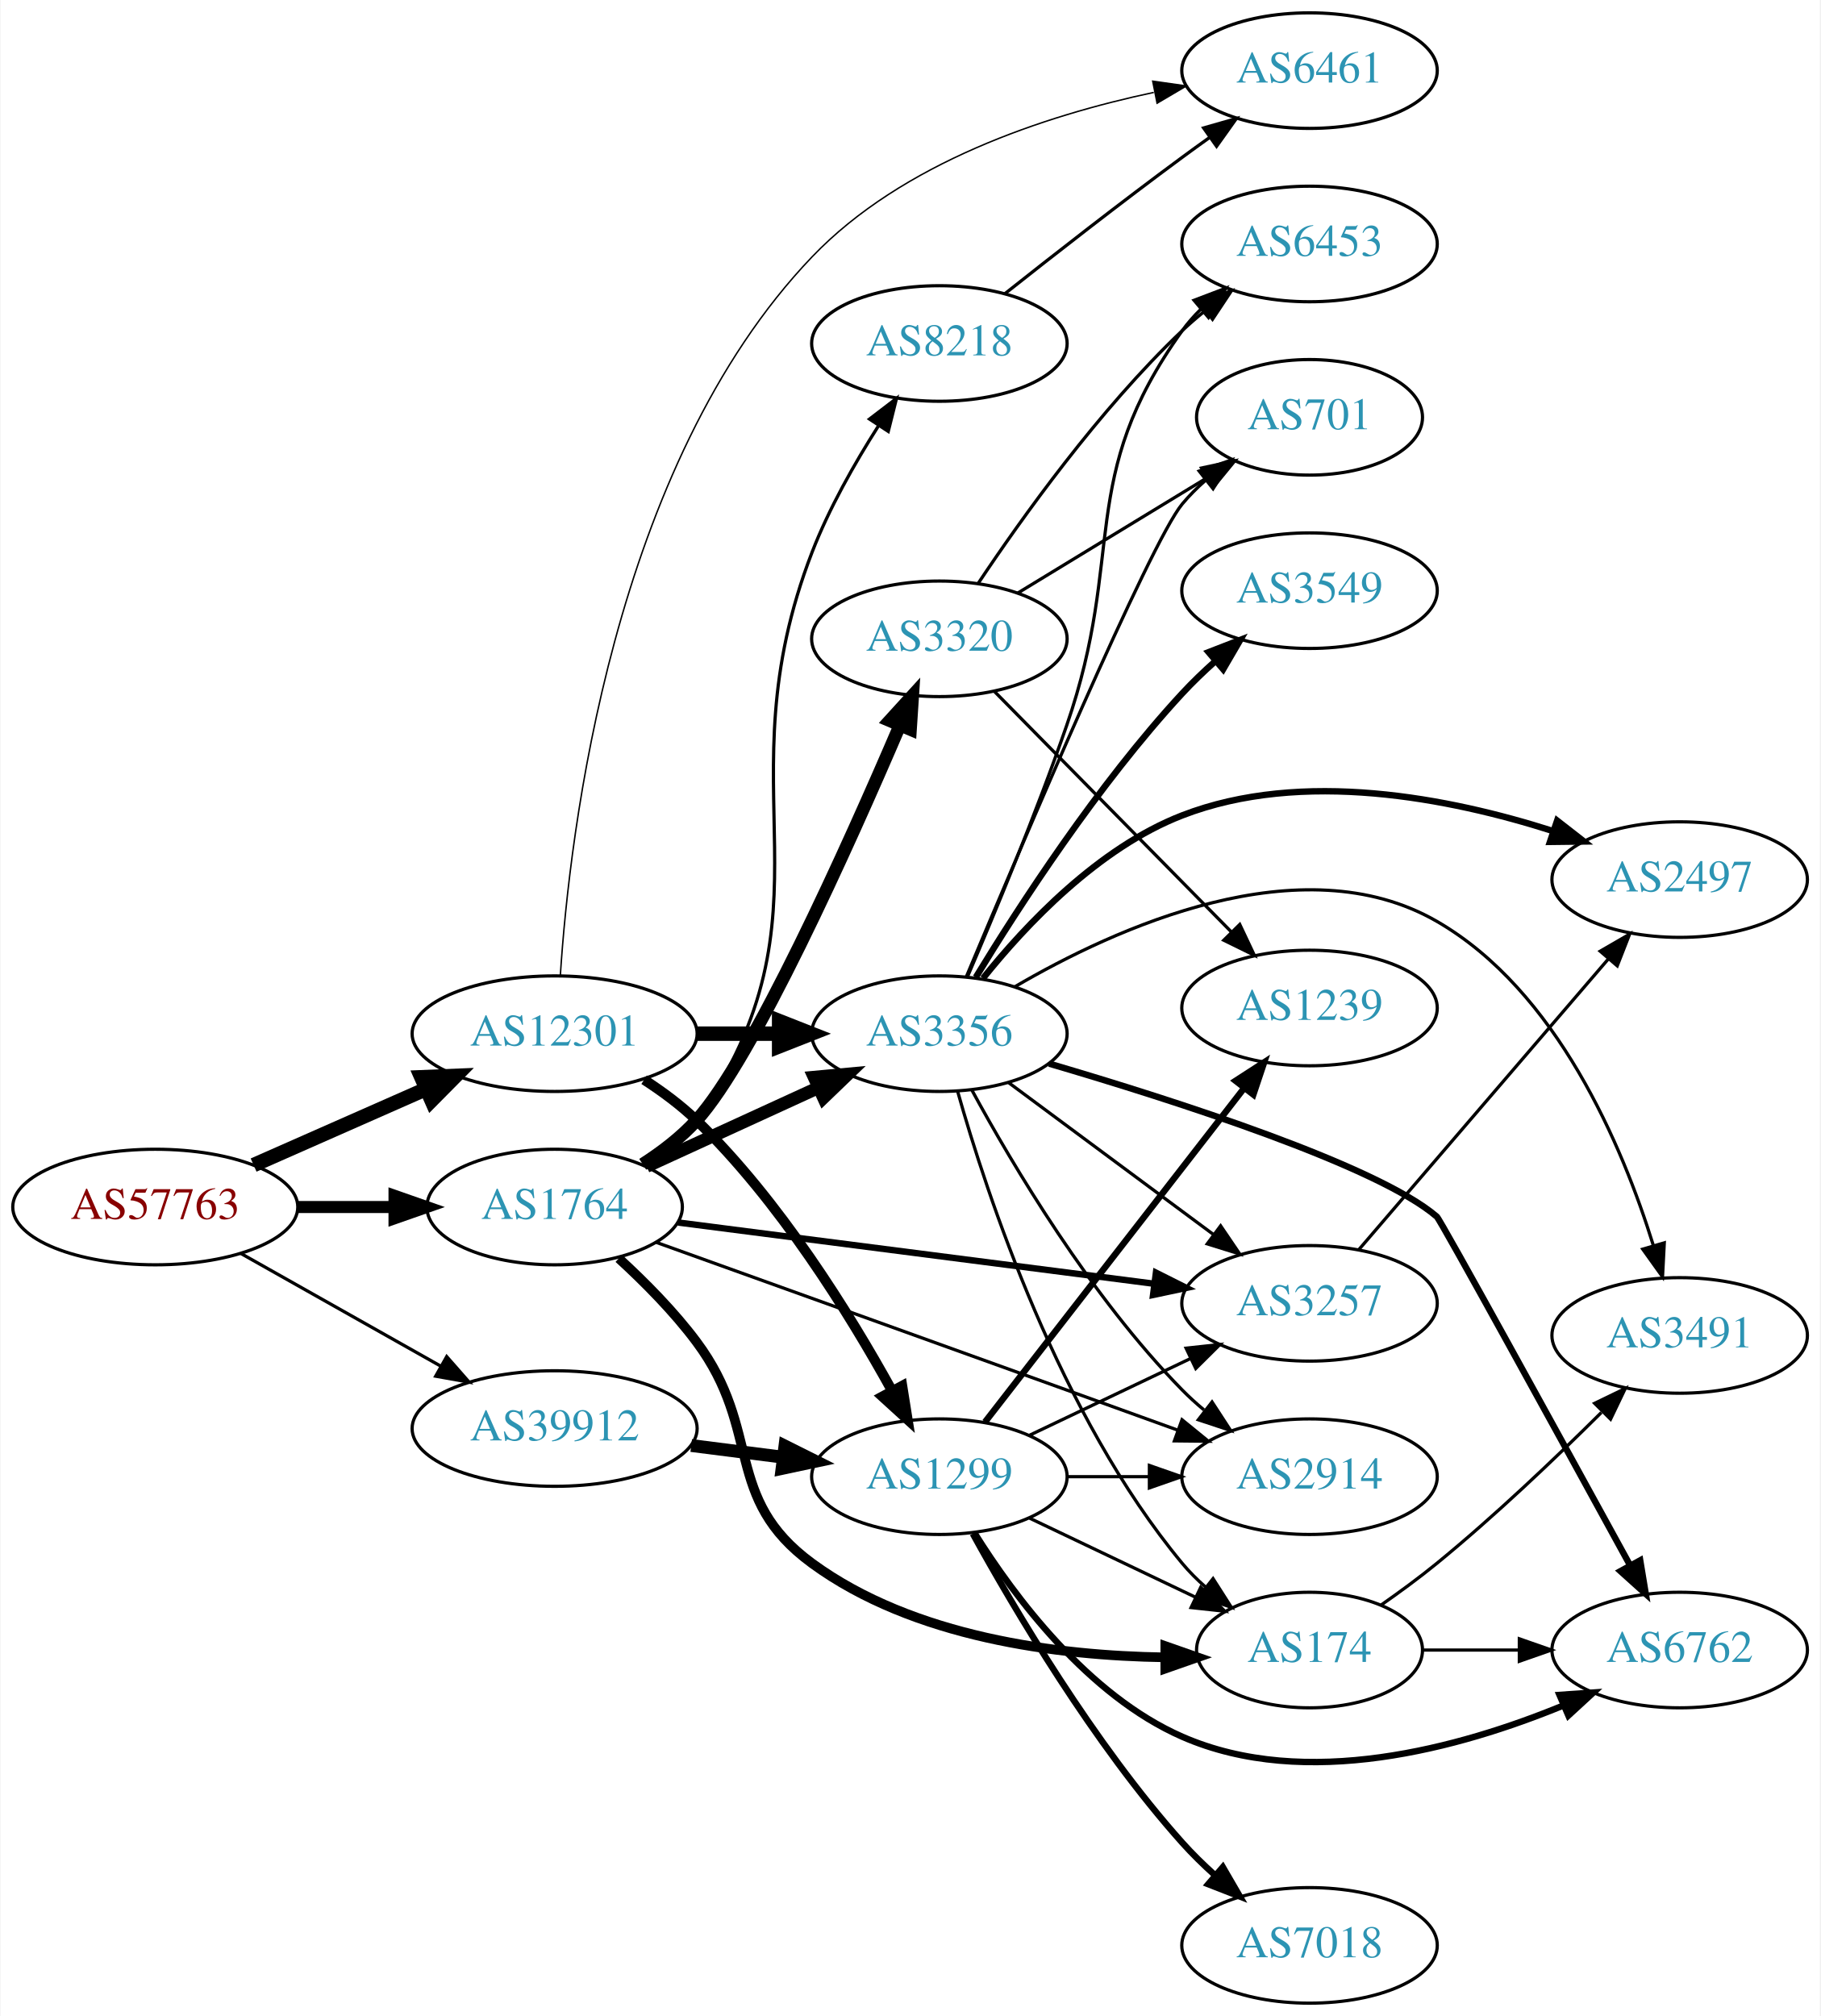
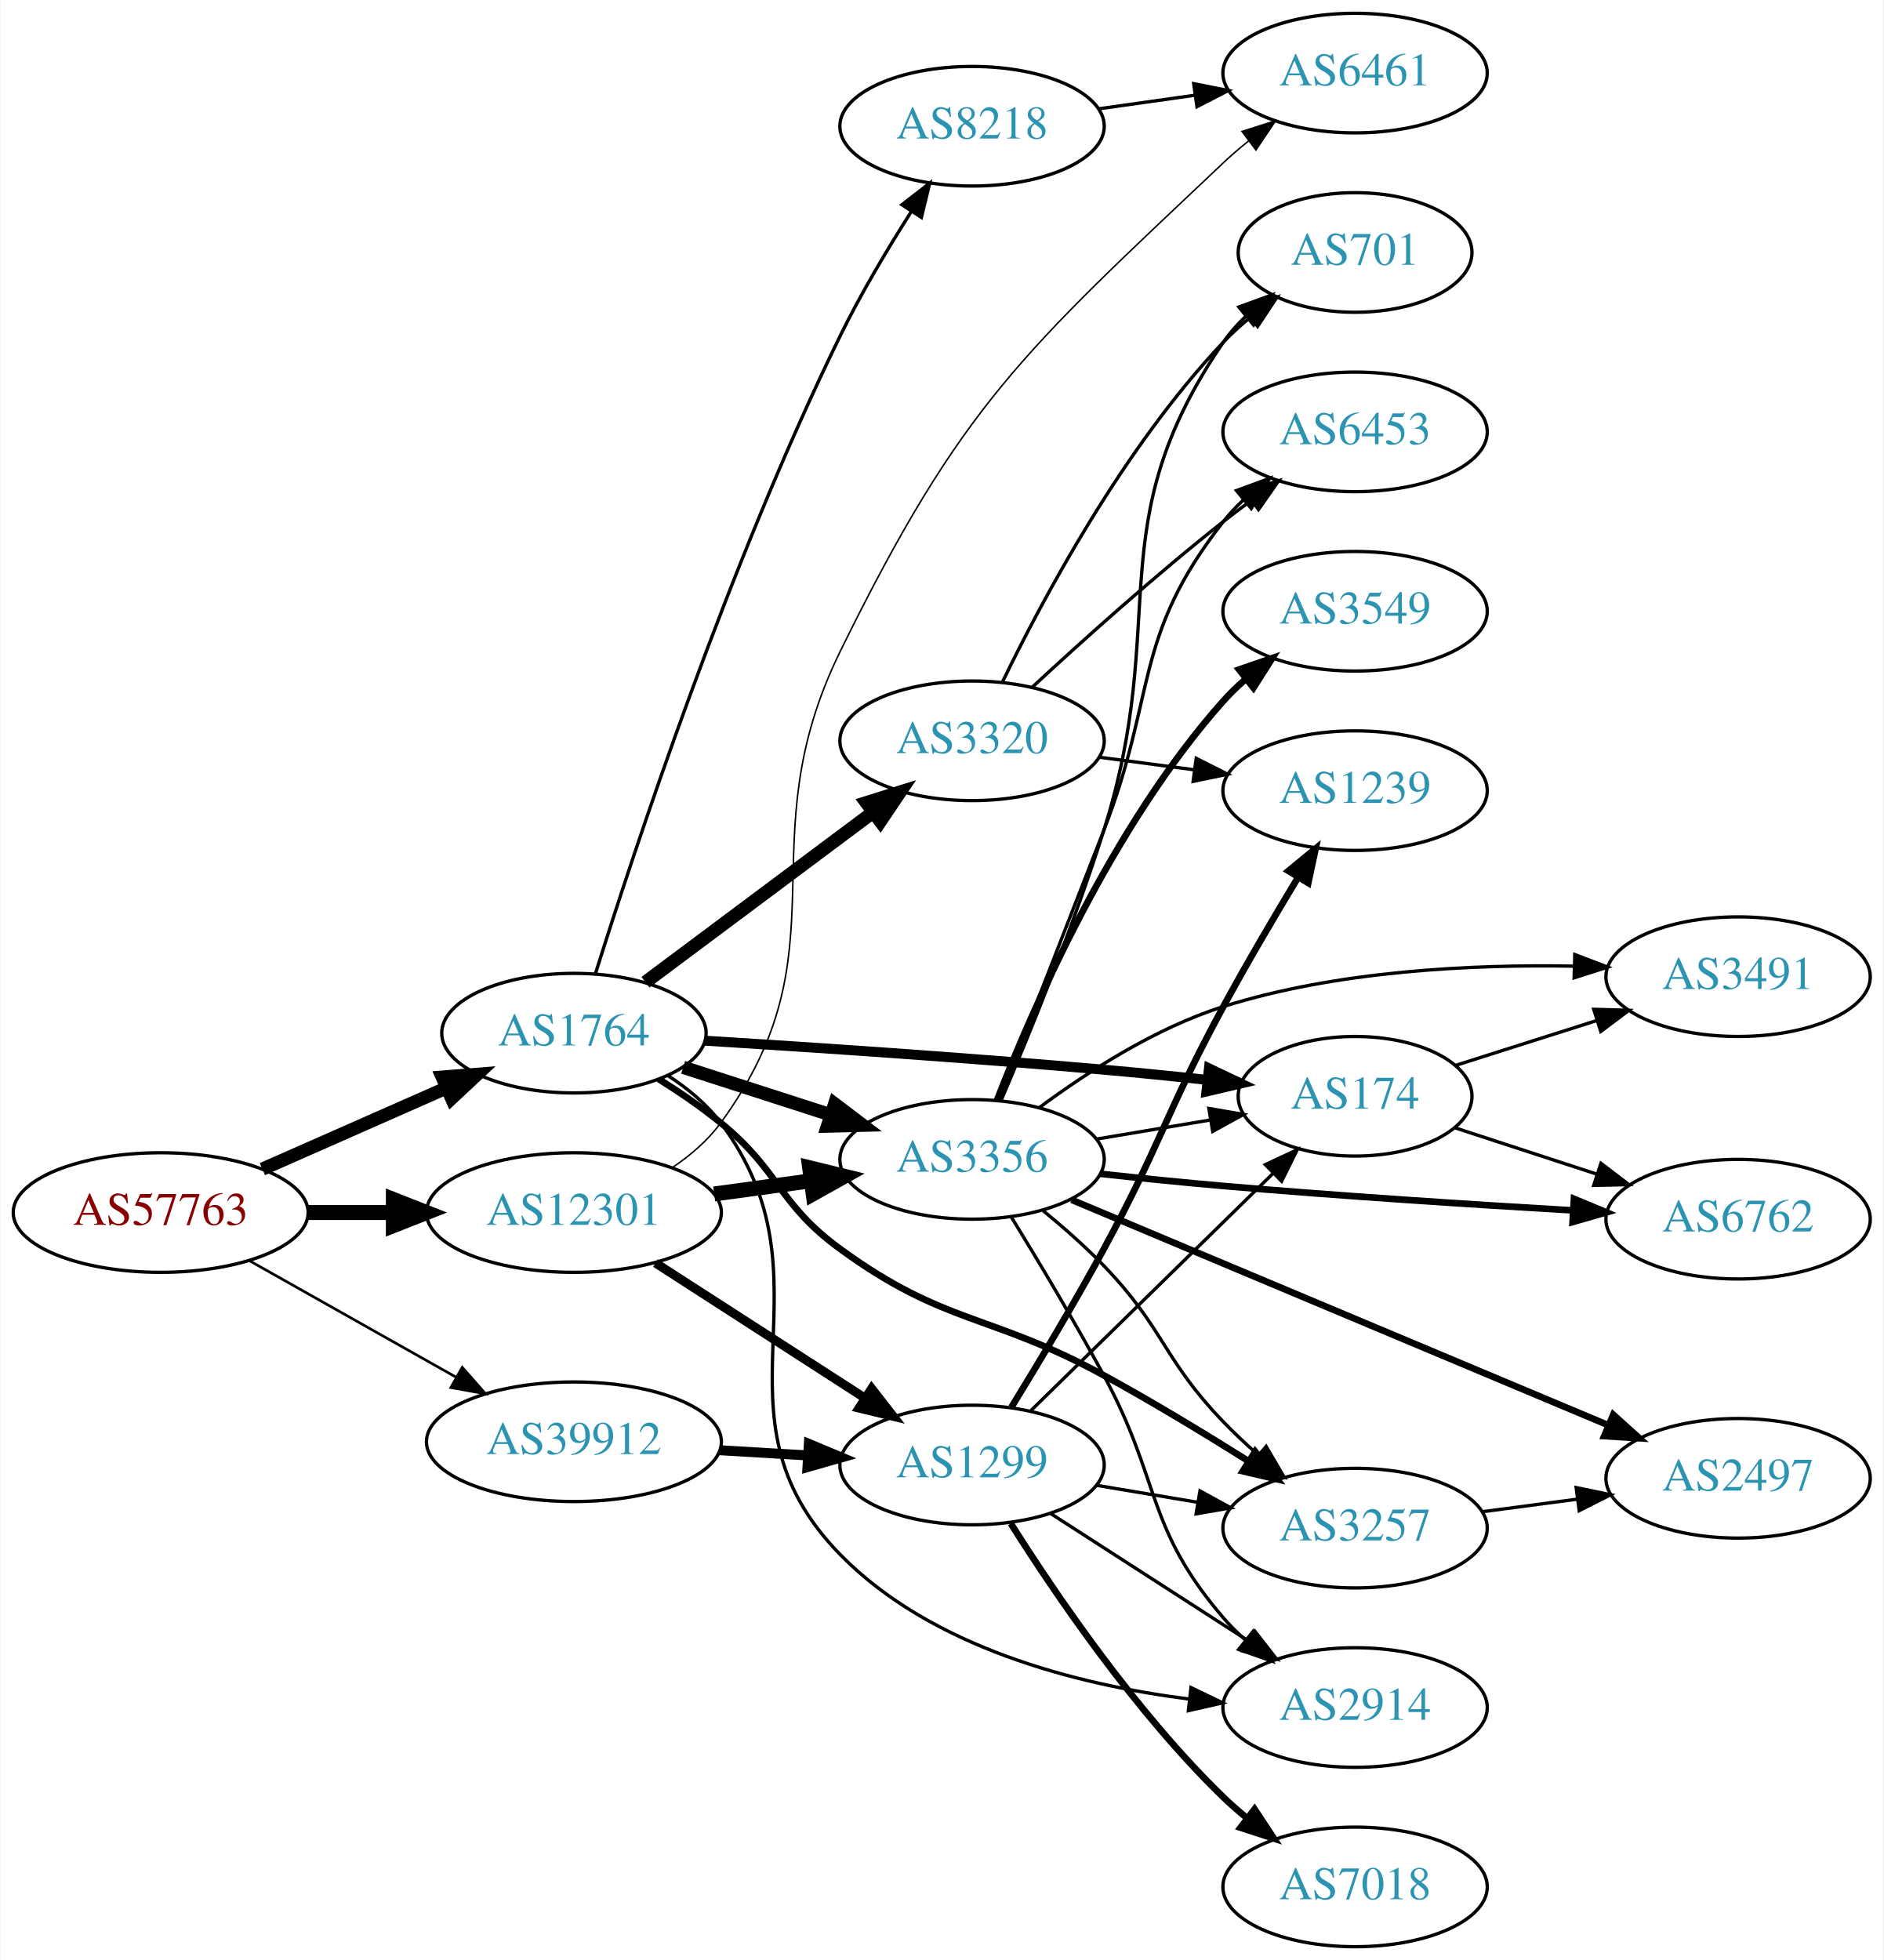
- <svg xmlns="http://www.w3.org/2000/svg" xmlns:xlink="http://www.w3.org/1999/xlink" width="567pt" height="628pt" viewBox="0.00 0.00 566.66 628.00">
-   <g id="graph0" class="graph" transform="scale(1 1) rotate(0) translate(4 624)">
-     <polygon fill="white" stroke="none" points="-4,4 -4,-624 562.663,-624 562.663,4 -4,4" />
+ <svg xmlns="http://www.w3.org/2000/svg" xmlns:xlink="http://www.w3.org/1999/xlink" width="567pt" height="590pt" viewBox="0.00 0.00 566.66 590.00">
+   <g id="graph0" class="graph" transform="scale(1 1) rotate(0) translate(4 586)">
+     <polygon fill="white" stroke="none" points="-4,4 -4,-586 562.663,-586 562.663,4 -4,4" />
    <g id="node1" class="node">
      <g id="a_node1">
        <a xlink:href="/asn/57763" xlink:title="AS57763 ~ SelfNet Internet Ges.m.b.H. [AT]">
-           <ellipse fill="#ffffff" stroke="black" cx="44.196" cy="-248" rx="44.393" ry="18" />
-           <text text-anchor="middle" x="44.196" y="-244.3" font-family="Times,serif" font-size="14.00" fill="#880000">AS57763</text>
+           <ellipse fill="#ffffff" stroke="black" cx="44.196" cy="-221" rx="44.393" ry="18" />
+           <text text-anchor="middle" x="44.196" y="-217.3" font-family="Times,serif" font-size="14.00" fill="#880000">AS57763</text>
        </a>
      </g>
    </g>
    <g id="node2" class="node">
      <g id="a_node2">
        <a xlink:href="/asn/1764" xlink:title="AS1764 ~ NEXTLAYER-AS [AT]">
-           <ellipse fill="#ffffff" stroke="black" cx="168.588" cy="-248" rx="39.794" ry="18" />
-           <text text-anchor="middle" x="168.588" y="-244.3" font-family="Times,serif" font-size="14.00" fill="#2c94b3">AS1764</text>
+           <ellipse fill="#ffffff" stroke="black" cx="168.588" cy="-275" rx="39.794" ry="18" />
+           <text text-anchor="middle" x="168.588" y="-271.3" font-family="Times,serif" font-size="14.00" fill="#2c94b3">AS1764</text>
        </a>
      </g>
    </g>
    <g id="edge1" class="edge">
-       <path fill="none" stroke="black" stroke-width="3.75" d="M88.692,-248C98.381,-248 108.717,-248 118.61,-248" />
-       <polygon fill="black" stroke="black" stroke-width="3.75" points="118.713,-251.5 128.713,-248 118.713,-244.5 118.713,-251.5" />
+       <path fill="none" stroke="black" stroke-width="3.971" d="M74.824,-234.072C91.418,-241.393 112.278,-250.597 130.011,-258.421" />
+       <polygon fill="black" stroke="black" stroke-width="3.971" points="128.933,-261.77 139.495,-262.605 131.758,-255.366 128.933,-261.77" />
    </g>
    <g id="node3" class="node">
      <g id="a_node3">
        <a xlink:href="/asn/12301" xlink:title="AS12301 ~ Invitech ICT Services Kft. [HU]">
-           <ellipse fill="#ffffff" stroke="black" cx="168.588" cy="-302" rx="44.393" ry="18" />
-           <text text-anchor="middle" x="168.588" y="-298.3" font-family="Times,serif" font-size="14.00" fill="#2c94b3">AS12301</text>
+           <ellipse fill="#ffffff" stroke="black" cx="168.588" cy="-221" rx="44.393" ry="18" />
+           <text text-anchor="middle" x="168.588" y="-217.3" font-family="Times,serif" font-size="14.00" fill="#2c94b3">AS12301</text>
        </a>
      </g>
    </g>
    <g id="edge2" class="edge">
-       <path fill="none" stroke="black" stroke-width="4.5" d="M74.824,-261.072C90.941,-268.183 111.081,-277.069 128.473,-284.742" />
-       <polygon fill="black" stroke="black" stroke-width="4.5" points="127.071,-288.427 137.809,-288.861 130.249,-281.222 127.071,-288.427" />
+       <path fill="none" stroke="black" stroke-width="4.5" d="M88.692,-221C96.898,-221 105.569,-221 114.041,-221" />
+       <polygon fill="black" stroke="black" stroke-width="4.5" points="114.233,-224.938 124.233,-221 114.233,-217.063 114.233,-224.938" />
    </g>
    <g id="node4" class="node">
      <g id="a_node4">
        <a xlink:href="/asn/39912" xlink:title="AS39912 ~ oja.at GmbH [AT]">
-           <ellipse fill="#ffffff" stroke="black" cx="168.588" cy="-179" rx="44.393" ry="18" />
-           <text text-anchor="middle" x="168.588" y="-175.3" font-family="Times,serif" font-size="14.00" fill="#2c94b3">AS39912</text>
+           <ellipse fill="#ffffff" stroke="black" cx="168.588" cy="-152" rx="44.393" ry="18" />
+           <text text-anchor="middle" x="168.588" y="-148.3" font-family="Times,serif" font-size="14.00" fill="#2c94b3">AS39912</text>
        </a>
      </g>
    </g>
    <g id="edge3" class="edge">
-       <path fill="none" stroke="black" d="M70.853,-233.535C88.968,-223.323 113.44,-209.527 133.237,-198.366" />
-       <polygon fill="black" stroke="black" points="134.972,-201.406 141.965,-193.446 131.535,-195.308 134.972,-201.406" />
+       <path fill="none" stroke="black" stroke-width="0.794" d="M70.853,-206.535C88.968,-196.323 113.44,-182.527 133.237,-171.366" />
+       <polygon fill="black" stroke="black" stroke-width="0.794" points="134.972,-174.406 141.965,-166.446 131.535,-168.308 134.972,-174.406" />
    </g>
    <g id="node5" class="node">
      <g id="a_node5">
-         <a xlink:href="/asn/3257" xlink:title="AS3257 ~ GTT [DE]">
-           <ellipse fill="#ffffff" stroke="black" cx="403.724" cy="-218" rx="39.794" ry="18" />
-           <text text-anchor="middle" x="403.724" y="-214.3" font-family="Times,serif" font-size="14.00" fill="#2c94b3">AS3257</text>
+         <a xlink:href="/asn/174" xlink:title="AS174 ~ Cogent Communications [US]">
+           <ellipse fill="#ffffff" stroke="black" cx="403.724" cy="-256" rx="35.194" ry="18" />
+           <text text-anchor="middle" x="403.724" y="-252.3" font-family="Times,serif" font-size="14.00" fill="#2c94b3">AS174</text>
        </a>
      </g>
    </g>
    <g id="edge4" class="edge">
-       <path fill="none" stroke="black" stroke-width="2" d="M207.045,-243.18C247.322,-237.997 311.457,-229.744 355.244,-224.11" />
-       <polygon fill="black" stroke="black" stroke-width="2" points="355.888,-227.556 365.359,-222.808 354.995,-220.613 355.888,-227.556" />
+       <path fill="none" stroke="black" stroke-width="3" d="M208.051,-272.735C240.166,-270.747 287.14,-267.613 328.077,-264 338.204,-263.106 349.09,-262.014 359.332,-260.928" />
+       <polygon fill="black" stroke="black" stroke-width="3" points="359.74,-264.405 369.307,-259.851 358.989,-257.445 359.74,-264.405" />
    </g>
    <g id="node6" class="node">
      <g id="a_node6">
-         <a xlink:href="/asn/174" xlink:title="AS174 ~ Cogent Communications [US]">
-           <ellipse fill="#ffffff" stroke="black" cx="403.724" cy="-110" rx="35.194" ry="18" />
-           <text text-anchor="middle" x="403.724" y="-106.3" font-family="Times,serif" font-size="14.00" fill="#2c94b3">AS174</text>
+         <a xlink:href="/asn/3356" xlink:title="AS3356 ~ Level 3 Parent, LLC [US]">
+           <ellipse fill="#ffffff" stroke="black" cx="288.431" cy="-237" rx="39.794" ry="18" />
+           <text text-anchor="middle" x="288.431" y="-233.3" font-family="Times,serif" font-size="14.00" fill="#2c94b3">AS3356</text>
        </a>
      </g>
    </g>
    <g id="edge5" class="edge">
-       <path fill="none" stroke="black" stroke-width="3" d="M188.572,-232.001C196.644,-224.609 205.787,-215.395 212.784,-206 233.446,-178.259 220.871,-157.428 248.784,-137 280.397,-113.865 325.314,-108.237 358.475,-107.728" />
-       <polygon fill="black" stroke="black" stroke-width="3" points="358.797,-111.228 368.796,-107.727 358.796,-104.228 358.797,-111.228" />
+       <path fill="none" stroke="black" stroke-width="4" d="M201.478,-264.717C215.102,-260.323 231.188,-255.136 245.737,-250.445" />
+       <polygon fill="black" stroke="black" stroke-width="4" points="247.072,-253.692 255.515,-247.292 244.924,-247.03 247.072,-253.692" />
    </g>
    <g id="node7" class="node">
      <g id="a_node7">
-         <a xlink:href="/asn/3320" xlink:title="AS3320 ~ DTAG [DE]">
-           <ellipse fill="#ffffff" stroke="black" cx="288.431" cy="-425" rx="39.794" ry="18" />
-           <text text-anchor="middle" x="288.431" y="-421.3" font-family="Times,serif" font-size="14.00" fill="#2c94b3">AS3320</text>
+         <a xlink:href="/asn/3257" xlink:title="AS3257 ~ GTT [DE]">
+           <ellipse fill="#ffffff" stroke="black" cx="403.724" cy="-126" rx="39.794" ry="18" />
+           <text text-anchor="middle" x="403.724" y="-122.3" font-family="Times,serif" font-size="14.00" fill="#2c94b3">AS3257</text>
        </a>
      </g>
    </g>
    <g id="edge6" class="edge">
-       <path fill="none" stroke="black" stroke-width="4" d="M196.024,-261.309C202.028,-265.159 208.03,-269.761 212.784,-275 230.325,-294.328 259.957,-360.273 276.107,-397.977" />
-       <polygon fill="black" stroke="black" stroke-width="4" points="272.961,-399.522 280.096,-407.355 279.403,-396.783 272.961,-399.522" />
+       <path fill="none" stroke="black" stroke-width="2" d="M194.097,-261.182C200.406,-257.227 207.034,-252.703 212.784,-248 230.793,-233.272 229.981,-223.7 248.784,-210 280.369,-186.987 293.774,-190.721 328.077,-172 342.625,-164.06 358.3,-154.554 371.513,-146.249" />
+       <polygon fill="black" stroke="black" stroke-width="2" points="373.652,-149.037 380.222,-140.726 369.903,-143.126 373.652,-149.037" />
    </g>
    <g id="node8" class="node">
      <g id="a_node8">
-         <a xlink:href="/asn/3356" xlink:title="AS3356 ~ Level 3 Parent, LLC [US]">
-           <ellipse fill="#ffffff" stroke="black" cx="288.431" cy="-302" rx="39.794" ry="18" />
-           <text text-anchor="middle" x="288.431" y="-298.3" font-family="Times,serif" font-size="14.00" fill="#2c94b3">AS3356</text>
+         <a xlink:href="/asn/8218" xlink:title="AS8218 ~ legacy Neotelecoms [FR]">
+           <ellipse fill="#ffffff" stroke="black" cx="288.431" cy="-548" rx="39.794" ry="18" />
+           <text text-anchor="middle" x="288.431" y="-544.3" font-family="Times,serif" font-size="14.00" fill="#2c94b3">AS8218</text>
        </a>
      </g>
    </g>
    <g id="edge7" class="edge">
-       <path fill="none" stroke="black" stroke-width="4" d="M197.217,-260.661C213.174,-267.973 233.445,-277.261 250.727,-285.181" />
-       <polygon fill="black" stroke="black" stroke-width="4" points="249.426,-288.435 259.975,-289.419 252.342,-282.071 249.426,-288.435" />
+       <path fill="none" stroke="black" d="M175.064,-292.897C186.615,-329.752 215.192,-416.414 248.784,-485 255.019,-497.73 263.069,-511.205 270.207,-522.411" />
+       <polygon fill="black" stroke="black" points="267.306,-524.369 275.684,-530.854 273.178,-520.56 267.306,-524.369" />
    </g>
    <g id="node9" class="node">
      <g id="a_node9">
-         <a xlink:href="/asn/2914" xlink:title="AS2914 ~ NTT America, Inc. [US]">
-           <ellipse fill="#ffffff" stroke="black" cx="403.724" cy="-164" rx="39.794" ry="18" />
-           <text text-anchor="middle" x="403.724" y="-160.3" font-family="Times,serif" font-size="14.00" fill="#2c94b3">AS2914</text>
+         <a xlink:href="/asn/3320" xlink:title="AS3320 ~ DTAG [DE]">
+           <ellipse fill="#ffffff" stroke="black" cx="288.431" cy="-363" rx="39.794" ry="18" />
+           <text text-anchor="middle" x="288.431" y="-359.3" font-family="Times,serif" font-size="14.00" fill="#2c94b3">AS3320</text>
        </a>
      </g>
    </g>
    <g id="edge8" class="edge">
-       <path fill="none" stroke="black" d="M200.274,-236.983C232.205,-225.514 283.654,-207.022 328.077,-191 339.307,-186.95 351.484,-182.549 362.681,-178.499" />
-       <polygon fill="black" stroke="black" points="364.008,-181.741 372.221,-175.047 361.627,-175.158 364.008,-181.741" />
+       <path fill="none" stroke="black" stroke-width="4" d="M190.115,-290.328C209.093,-304.501 237.484,-325.702 258.709,-341.552" />
+       <polygon fill="black" stroke="black" stroke-width="4" points="256.637,-344.373 266.744,-347.552 260.826,-338.764 256.637,-344.373" />
    </g>
    <g id="node10" class="node">
      <g id="a_node10">
-         <a xlink:href="/asn/8218" xlink:title="AS8218 ~ legacy Neotelecoms [FR]">
-           <ellipse fill="#ffffff" stroke="black" cx="288.431" cy="-517" rx="39.794" ry="18" />
-           <text text-anchor="middle" x="288.431" y="-513.3" font-family="Times,serif" font-size="14.00" fill="#2c94b3">AS8218</text>
+         <a xlink:href="/asn/2914" xlink:title="AS2914 ~ NTT America, Inc. [US]">
+           <ellipse fill="#ffffff" stroke="black" cx="403.724" cy="-72" rx="39.794" ry="18" />
+           <text text-anchor="middle" x="403.724" y="-68.3" font-family="Times,serif" font-size="14.00" fill="#2c94b3">AS2914</text>
        </a>
      </g>
    </g>
    <g id="edge9" class="edge">
-       <path fill="none" stroke="black" d="M197.496,-260.787C203.307,-264.611 208.853,-269.332 212.784,-275 258.536,-340.964 219.865,-377.113 248.784,-452 254.046,-465.626 262.034,-479.685 269.384,-491.228" />
-       <polygon fill="black" stroke="black" points="266.66,-493.455 275.078,-499.888 272.509,-489.61 266.66,-493.455" />
+       <path fill="none" stroke="black" d="M196.765,-262.302C202.747,-258.433 208.553,-253.67 212.784,-248 248.643,-199.954 206.822,-160.819 248.784,-118 276.208,-90.016 319.885,-78.892 353.721,-74.552" />
+       <polygon fill="black" stroke="black" points="354.33,-78.005 363.877,-73.411 353.549,-71.049 354.33,-78.005" />
    </g>
    <g id="edge27" class="edge">
-       <path fill="none" stroke="black" stroke-width="4.5" d="M212.799,-302C221.112,-302 229.875,-302 238.357,-302" />
-       <polygon fill="black" stroke="black" stroke-width="4.5" points="238.516,-305.938 248.516,-302 238.516,-298.063 238.516,-305.938" />
-     </g>
-     <g id="node18" class="node">
-       <g id="a_node18">
+       <path fill="none" stroke="black" stroke-width="4.5" d="M210.804,-226.596C220.162,-227.867 230.178,-229.226 239.778,-230.53" />
+       <polygon fill="black" stroke="black" stroke-width="4.5" points="239.544,-234.472 249.983,-231.916 240.603,-226.668 239.544,-234.472" />
+     </g>
+     <g id="node17" class="node">
+       <g id="a_node17">
        <a xlink:href="/asn/6461" xlink:title="AS6461 ~ Zayo Bandwidth [US]">
-           <ellipse fill="#ffffff" stroke="black" cx="403.724" cy="-602" rx="39.794" ry="18" />
-           <text text-anchor="middle" x="403.724" y="-598.3" font-family="Times,serif" font-size="14.00" fill="#2c94b3">AS6461</text>
+           <ellipse fill="#ffffff" stroke="black" cx="403.724" cy="-564" rx="39.794" ry="18" />
+           <text text-anchor="middle" x="403.724" y="-560.3" font-family="Times,serif" font-size="14.00" fill="#2c94b3">AS6461</text>
        </a>
      </g>
    </g>
    <g id="edge28" class="edge">
-       <path fill="none" stroke="black" stroke-width="0.45" d="M170.367,-320.158C173.231,-364.421 186.589,-479.003 248.784,-544 276.878,-573.359 321.295,-588 355.213,-595.213" />
-       <polygon fill="black" stroke="black" stroke-width="0.45" points="354.883,-598.716 365.372,-597.222 356.241,-591.849 354.883,-598.716" />
+       <path fill="none" stroke="black" stroke-width="0.45" d="M198.195,-234.519C203.691,-238.226 208.928,-242.713 212.784,-248 251.154,-300.6 220.073,-331.565 248.784,-390 285.4,-464.521 303.765,-479.933 364.077,-537 366.455,-539.25 369.034,-541.456 371.692,-543.577" />
+       <polygon fill="black" stroke="black" stroke-width="0.45" points="369.684,-546.446 379.785,-549.643 373.882,-540.845 369.684,-546.446" />
    </g>
    <g id="node19" class="node">
      <g id="a_node19">
        <a xlink:href="/asn/1299" xlink:title="AS1299 ~ Telia Carrier [EU]">
-           <ellipse fill="#ffffff" stroke="black" cx="288.431" cy="-164" rx="39.794" ry="18" />
-           <text text-anchor="middle" x="288.431" y="-160.3" font-family="Times,serif" font-size="14.00" fill="#2c94b3">AS1299</text>
+           <ellipse fill="#ffffff" stroke="black" cx="288.431" cy="-145" rx="39.794" ry="18" />
+           <text text-anchor="middle" x="288.431" y="-141.3" font-family="Times,serif" font-size="14.00" fill="#2c94b3">AS1299</text>
        </a>
      </g>
    </g>
    <g id="edge26" class="edge">
-       <path fill="none" stroke="black" stroke-width="3.15" d="M196.458,-287.656C202.183,-283.951 207.953,-279.673 212.784,-275 238.574,-250.057 260.422,-214.794 273.693,-190.751" />
-       <polygon fill="black" stroke="black" stroke-width="3.15" points="276.844,-192.282 278.514,-181.82 270.684,-188.957 276.844,-192.282" />
-     </g>
-     <g id="edge35" class="edge">
-       <path fill="none" stroke="black" stroke-width="4" d="M211.135,-173.712C220.381,-172.535 230.254,-171.278 239.725,-170.072" />
-       <polygon fill="black" stroke="black" stroke-width="4" points="240.319,-173.525 249.797,-168.79 239.435,-166.581 240.319,-173.525" />
+       <path fill="none" stroke="black" stroke-width="2.7" d="M193.152,-205.803C211.209,-194.158 236.295,-177.979 256.051,-165.238" />
+       <polygon fill="black" stroke="black" stroke-width="2.7" points="258.202,-168.016 264.708,-159.654 254.408,-162.133 258.202,-168.016" />
+     </g>
+     <g id="edge34" class="edge">
+       <path fill="none" stroke="black" stroke-width="3" d="M212.465,-149.453C221.074,-148.942 230.177,-148.401 238.96,-147.879" />
+       <polygon fill="black" stroke="black" stroke-width="3" points="239.3,-151.365 249.075,-147.278 238.885,-144.378 239.3,-151.365" />
+     </g>
+     <g id="node12" class="node">
+       <g id="a_node12">
+         <a xlink:href="/asn/6762" xlink:title="AS6762 ~ TELECOM ITALIA SPARKLE S.p.A. [IT]">
+           <ellipse fill="#ffffff" stroke="black" cx="519.017" cy="-219" rx="39.794" ry="18" />
+           <text text-anchor="middle" x="519.017" y="-215.3" font-family="Times,serif" font-size="14.00" fill="#2c94b3">AS6762</text>
+         </a>
+       </g>
+     </g>
+     <g id="edge24" class="edge">
+       <path fill="none" stroke="black" d="M433.9,-246.472C446.897,-242.227 462.441,-237.15 476.61,-232.523" />
+       <polygon fill="black" stroke="black" points="477.733,-235.838 486.152,-229.407 475.56,-229.184 477.733,-235.838" />
+     </g>
+     <g id="node14" class="node">
+       <g id="a_node14">
+         <a xlink:href="/asn/3491" xlink:title="AS3491 ~ PCCW Global, Inc. [US]">
+           <ellipse fill="#ffffff" stroke="black" cx="519.017" cy="-292" rx="39.794" ry="18" />
+           <text text-anchor="middle" x="519.017" y="-288.3" font-family="Times,serif" font-size="14.00" fill="#2c94b3">AS3491</text>
+         </a>
+       </g>
+     </g>
+     <g id="edge25" class="edge">
+       <path fill="none" stroke="black" d="M433.9,-265.271C446.897,-269.401 462.441,-274.34 476.61,-278.843" />
+       <polygon fill="black" stroke="black" points="475.562,-282.182 486.152,-281.875 477.682,-275.511 475.562,-282.182" />
+     </g>
+     <g id="edge18" class="edge">
+       <path fill="none" stroke="black" d="M325.901,-243.116C336.797,-244.944 348.838,-246.963 360.091,-248.85" />
+       <polygon fill="black" stroke="black" points="359.708,-252.335 370.149,-250.537 360.866,-245.431 359.708,-252.335" />
+     </g>
+     <g id="edge16" class="edge">
+       <path fill="none" stroke="black" d="M309.848,-221.536C315.965,-216.53 322.519,-210.773 328.077,-205 346.327,-186.045 345.828,-176.955 364.077,-158 367.291,-154.662 370.837,-151.33 374.439,-148.145" />
+       <polygon fill="black" stroke="black" points="376.95,-150.605 382.307,-141.464 372.419,-145.269 376.95,-150.605" />
+     </g>
+     <g id="edge13" class="edge">
+       <path fill="none" stroke="black" d="M300.306,-219.558C308.266,-206.592 319.184,-188.385 328.077,-172 345.334,-140.206 340.509,-126.444 364.077,-99 366.027,-96.73 368.208,-94.557 370.515,-92.501" />
+       <polygon fill="black" stroke="black" points="373.051,-94.955 378.687,-85.983 368.686,-89.482 373.051,-94.955" />
+     </g>
+     <g id="node11" class="node">
+       <g id="a_node11">
+         <a xlink:href="/asn/3549" xlink:title="AS3549 ~ Level 3 Parent, LLC [US]">
+           <ellipse fill="#ffffff" stroke="black" cx="403.724" cy="-402" rx="39.794" ry="18" />
+           <text text-anchor="middle" x="403.724" y="-398.3" font-family="Times,serif" font-size="14.00" fill="#2c94b3">AS3549</text>
+         </a>
+       </g>
+     </g>
+     <g id="edge10" class="edge">
+       <path fill="none" stroke="black" stroke-width="2" d="M295.906,-254.732C306.748,-282.671 330.714,-337.599 364.077,-375 366.069,-377.233 368.281,-379.379 370.608,-381.417" />
+       <polygon fill="black" stroke="black" stroke-width="2" points="368.801,-384.45 378.818,-387.902 373.14,-378.957 368.801,-384.45" />
+     </g>
+     <g id="edge11" class="edge">
+       <path fill="none" stroke="black" stroke-width="2" d="M326.993,-232.664C338.847,-231.379 352.001,-230.039 364.077,-229 399.165,-225.981 438.822,-223.425 469.097,-221.653" />
+       <polygon fill="black" stroke="black" stroke-width="2" points="469.61,-225.13 479.392,-221.06 469.207,-218.141 469.61,-225.13" />
+     </g>
+     <g id="node13" class="node">
+       <g id="a_node13">
+         <a xlink:href="/asn/2497" xlink:title="AS2497 ~ Internet Initiative Japan Inc. [JP]">
+           <ellipse fill="#ffffff" stroke="black" cx="519.017" cy="-141" rx="39.794" ry="18" />
+           <text text-anchor="middle" x="519.017" y="-137.3" font-family="Times,serif" font-size="14.00" fill="#2c94b3">AS2497</text>
+         </a>
+       </g>
+     </g>
+     <g id="edge12" class="edge">
+       <path fill="none" stroke="black" stroke-width="2" d="M318.381,-224.842C359.431,-207.602 434.605,-176.031 480.073,-156.935" />
+       <polygon fill="black" stroke="black" stroke-width="2" points="481.437,-160.159 489.301,-153.06 478.726,-153.705 481.437,-160.159" />
+     </g>
+     <g id="edge14" class="edge">
+       <path fill="none" stroke="black" d="M308.695,-252.602C323.041,-263.248 343.606,-276.548 364.077,-283 398.258,-293.773 438.785,-295.741 469.674,-295.165" />
+       <polygon fill="black" stroke="black" points="469.86,-298.662 479.757,-294.882 469.663,-291.664 469.86,-298.662" />
+     </g>
+     <g id="node15" class="node">
+       <g id="a_node15">
+         <a xlink:href="/asn/6453" xlink:title="AS6453 ~ TATA COMMUNICATIONS (AMERICA) INC [US]">
+           <ellipse fill="#ffffff" stroke="black" cx="403.724" cy="-456" rx="39.794" ry="18" />
+           <text text-anchor="middle" x="403.724" y="-452.3" font-family="Times,serif" font-size="14.00" fill="#2c94b3">AS6453</text>
+         </a>
+       </g>
+     </g>
+     <g id="edge15" class="edge">
+       <path fill="none" stroke="black" d="M296.428,-254.879C304.181,-274.7 317.047,-307.625 328.077,-336 344.136,-377.311 336.722,-394.127 364.077,-429 365.877,-431.294 367.924,-433.473 370.115,-435.523" />
+       <polygon fill="black" stroke="black" points="368.022,-438.333 377.967,-441.985 372.469,-432.928 368.022,-438.333" />
    </g>
    <g id="node16" class="node">
      <g id="a_node16">
-         <a xlink:href="/asn/2497" xlink:title="AS2497 ~ Internet Initiative Japan Inc. [JP]">
-           <ellipse fill="#ffffff" stroke="black" cx="519.017" cy="-350" rx="39.794" ry="18" />
-           <text text-anchor="middle" x="519.017" y="-346.3" font-family="Times,serif" font-size="14.00" fill="#2c94b3">AS2497</text>
-         </a>
-       </g>
-     </g>
-     <g id="edge24" class="edge">
-       <path fill="none" stroke="black" d="M419.072,-234.718C438.714,-257.603 474.118,-298.853 496.821,-325.304" />
-       <polygon fill="black" stroke="black" points="494.258,-327.692 503.427,-333.001 499.57,-323.133 494.258,-327.692" />
-     </g>
-     <g id="node11" class="node">
-       <g id="a_node11">
-         <a xlink:href="/asn/6762" xlink:title="AS6762 ~ TELECOM ITALIA SPARKLE S.p.A. [IT]">
-           <ellipse fill="#ffffff" stroke="black" cx="519.017" cy="-110" rx="39.794" ry="18" />
-           <text text-anchor="middle" x="519.017" y="-106.3" font-family="Times,serif" font-size="14.00" fill="#2c94b3">AS6762</text>
-         </a>
-       </g>
-     </g>
-     <g id="edge10" class="edge">
-       <path fill="none" stroke="black" d="M439.023,-110C448.4,-110 458.75,-110 468.785,-110" />
-       <polygon fill="black" stroke="black" points="469.074,-113.5 479.074,-110 469.074,-106.5 469.074,-113.5" />
-     </g>
-     <g id="node12" class="node">
-       <g id="a_node12">
-         <a xlink:href="/asn/3491" xlink:title="AS3491 ~ PCCW Global, Inc. [US]">
-           <ellipse fill="#ffffff" stroke="black" cx="519.017" cy="-208" rx="39.794" ry="18" />
-           <text text-anchor="middle" x="519.017" y="-204.3" font-family="Times,serif" font-size="14.00" fill="#2c94b3">AS3491</text>
-         </a>
-       </g>
-     </g>
-     <g id="edge11" class="edge">
-       <path fill="none" stroke="black" d="M426.006,-124.014C431.77,-128.038 437.92,-132.546 443.37,-137 461.366,-151.705 480.325,-169.774 494.632,-184.003" />
-       <polygon fill="black" stroke="black" points="492.53,-186.852 502.067,-191.468 497.49,-181.913 492.53,-186.852" />
-     </g>
-     <g id="node13" class="node">
-       <g id="a_node13">
+         <a xlink:href="/asn/701" xlink:title="AS701 ~ UUNET [US]">
+           <ellipse fill="#ffffff" stroke="black" cx="403.724" cy="-510" rx="35.194" ry="18" />
+           <text text-anchor="middle" x="403.724" y="-506.3" font-family="Times,serif" font-size="14.00" fill="#2c94b3">AS701</text>
+         </a>
+       </g>
+     </g>
+     <g id="edge17" class="edge">
+       <path fill="none" stroke="black" d="M297.131,-254.631C305.499,-274.236 318.901,-306.972 328.077,-336 348.351,-400.136 326.065,-427.507 364.077,-483 365.974,-485.769 368.254,-488.343 370.746,-490.714" />
+       <polygon fill="black" stroke="black" points="368.732,-493.588 378.689,-497.21 373.164,-488.17 368.732,-493.588" />
+     </g>
+     <g id="edge19" class="edge">
+       <path fill="none" stroke="black" d="M442.134,-130.953C451.222,-132.156 461.059,-133.459 470.544,-134.715" />
+       <polygon fill="black" stroke="black" points="470.273,-138.209 480.646,-136.052 471.192,-131.27 470.273,-138.209" />
+     </g>
+     <g id="edge20" class="edge">
+       <path fill="none" stroke="black" d="M326.527,-553.239C335.819,-554.551 345.911,-555.976 355.617,-557.347" />
+       <polygon fill="black" stroke="black" points="355.153,-560.816 365.544,-558.749 356.132,-553.885 355.153,-560.816" />
+     </g>
+     <g id="edge21" class="edge">
+       <path fill="none" stroke="black" d="M306.444,-379.047C321.27,-392.784 343.553,-412.843 364.077,-429 366.796,-431.141 369.672,-433.311 372.577,-435.442" />
+       <polygon fill="black" stroke="black" points="370.573,-438.312 380.741,-441.29 374.649,-432.621 370.573,-438.312" />
+     </g>
+     <g id="edge23" class="edge">
+       <path fill="none" stroke="black" d="M297.629,-380.805C309.679,-405.672 334.03,-451.306 364.077,-483 366.516,-485.573 369.236,-488.048 372.072,-490.384" />
+       <polygon fill="black" stroke="black" points="370.151,-493.32 380.235,-496.57 374.379,-487.741 370.151,-493.32" />
+     </g>
+     <g id="node18" class="node">
+       <g id="a_node18">
        <a xlink:href="/asn/1239" xlink:title="AS1239 ~ Sprint [US]">
-           <ellipse fill="#ffffff" stroke="black" cx="403.724" cy="-310" rx="39.794" ry="18" />
-           <text text-anchor="middle" x="403.724" y="-306.3" font-family="Times,serif" font-size="14.00" fill="#2c94b3">AS1239</text>
-         </a>
-       </g>
-     </g>
-     <g id="edge12" class="edge">
-       <path fill="none" stroke="black" d="M305.663,-408.523C325.013,-388.882 357.49,-355.916 379.495,-333.579" />
-       <polygon fill="black" stroke="black" points="381.997,-336.026 386.522,-326.446 377.01,-331.114 381.997,-336.026" />
-     </g>
-     <g id="node14" class="node">
-       <g id="a_node14">
-         <a xlink:href="/asn/6453" xlink:title="AS6453 ~ TATA COMMUNICATIONS (AMERICA) INC [US]">
-           <ellipse fill="#ffffff" stroke="black" cx="403.724" cy="-548" rx="39.794" ry="18" />
-           <text text-anchor="middle" x="403.724" y="-544.3" font-family="Times,serif" font-size="14.00" fill="#2c94b3">AS6453</text>
-         </a>
-       </g>
-     </g>
-     <g id="edge13" class="edge">
-       <path fill="none" stroke="black" d="M300.473,-442.211C313.965,-462.458 338.212,-496.423 364.077,-521 366.247,-523.061 368.585,-525.085 370.999,-527.039" />
-       <polygon fill="black" stroke="black" points="369.28,-530.127 379.367,-533.37 373.504,-524.545 369.28,-530.127" />
-     </g>
-     <g id="node15" class="node">
-       <g id="a_node15">
-         <a xlink:href="/asn/701" xlink:title="AS701 ~ UUNET [US]">
-           <ellipse fill="#ffffff" stroke="black" cx="403.724" cy="-494" rx="35.194" ry="18" />
-           <text text-anchor="middle" x="403.724" y="-490.3" font-family="Times,serif" font-size="14.00" fill="#2c94b3">AS701</text>
-         </a>
-       </g>
-     </g>
-     <g id="edge14" class="edge">
-       <path fill="none" stroke="black" d="M312.905,-439.297C329.949,-449.677 353.179,-463.825 371.744,-475.132" />
-       <polygon fill="black" stroke="black" points="370.075,-478.213 380.436,-480.426 373.716,-472.235 370.075,-478.213" />
-     </g>
-     <g id="edge18" class="edge">
-       <path fill="none" stroke="black" d="M309.947,-286.788C327.802,-273.55 353.875,-254.219 373.837,-239.417" />
-       <polygon fill="black" stroke="black" points="376.029,-242.15 381.977,-233.382 371.86,-236.527 376.029,-242.15" />
-     </g>
-     <g id="edge20" class="edge">
-       <path fill="none" stroke="black" d="M294.076,-284.173C303.164,-251.949 325.817,-183.082 364.077,-137 366.221,-134.418 368.669,-131.971 371.269,-129.681" />
-       <polygon fill="black" stroke="black" points="373.677,-132.24 379.374,-123.308 369.35,-126.738 373.677,-132.24" />
+           <ellipse fill="#ffffff" stroke="black" cx="403.724" cy="-348" rx="39.794" ry="18" />
+           <text text-anchor="middle" x="403.724" y="-344.3" font-family="Times,serif" font-size="14.00" fill="#2c94b3">AS1239</text>
+         </a>
+       </g>
    </g>
    <g id="edge22" class="edge">
-       <path fill="none" stroke="black" d="M298.567,-284.402C311.172,-261.217 335.597,-219.992 364.077,-191 366.174,-188.865 368.461,-186.789 370.84,-184.799" />
-       <polygon fill="black" stroke="black" points="373.357,-187.278 379.143,-178.403 369.085,-181.733 373.357,-187.278" />
-     </g>
-     <g id="edge17" class="edge">
-       <path fill="none" stroke="black" stroke-width="2" d="M322.618,-292.677C362.05,-281.099 424.84,-260.932 443.37,-245 444.529,-244.004 481.984,-175.796 503.388,-136.728" />
-       <polygon fill="black" stroke="black" stroke-width="2" points="506.718,-137.935 508.451,-127.483 500.578,-134.572 506.718,-137.935" />
-     </g>
-     <g id="edge21" class="edge">
-       <path fill="none" stroke="black" d="M311.825,-316.555C343.194,-334.931 401.109,-361.372 443.37,-337 480.828,-315.398 501.19,-267.03 510.815,-236.045" />
-       <polygon fill="black" stroke="black" points="514.227,-236.848 513.677,-226.268 507.509,-234.882 514.227,-236.848" />
-     </g>
-     <g id="edge19" class="edge">
-       <path fill="none" stroke="black" d="M297.228,-319.848C305.44,-338.977 318.484,-370.33 328.077,-398 346.735,-451.817 330.849,-474.736 364.077,-521 365.778,-523.368 367.754,-525.6 369.896,-527.688" />
-       <polygon fill="black" stroke="black" points="367.751,-530.457 377.655,-534.219 372.258,-525.102 367.751,-530.457" />
-     </g>
-     <g id="edge23" class="edge">
-       <path fill="none" stroke="black" d="M296.889,-319.892C313.723,-360.059 353.985,-454.844 364.077,-467 366.221,-469.582 368.669,-472.029 371.269,-474.319" />
-       <polygon fill="black" stroke="black" points="369.35,-477.262 379.374,-480.692 373.677,-471.76 369.35,-477.262" />
-     </g>
-     <g id="edge15" class="edge">
-       <path fill="none" stroke="black" stroke-width="2" d="M302.015,-319.243C315.301,-335.842 337.921,-359.872 364.077,-370 401.496,-384.488 447.459,-375.359 479.372,-365.183" />
-       <polygon fill="black" stroke="black" stroke-width="2" points="480.85,-368.379 489.21,-361.871 478.616,-361.745 480.85,-368.379" />
-     </g>
-     <g id="node17" class="node">
-       <g id="a_node17">
-         <a xlink:href="/asn/3549" xlink:title="AS3549 ~ Level 3 Parent, LLC [US]">
-           <ellipse fill="#ffffff" stroke="black" cx="403.724" cy="-440" rx="39.794" ry="18" />
-           <text text-anchor="middle" x="403.724" y="-436.3" font-family="Times,serif" font-size="14.00" fill="#2c94b3">AS3549</text>
-         </a>
-       </g>
-     </g>
-     <g id="edge16" class="edge">
-       <path fill="none" stroke="black" stroke-width="2" d="M299.777,-319.568C313.131,-341.498 337.791,-379.578 364.077,-408 367.223,-411.401 370.73,-414.771 374.312,-417.975" />
-       <polygon fill="black" stroke="black" stroke-width="2" points="372.284,-420.845 382.163,-424.672 376.827,-415.519 372.284,-420.845" />
-     </g>
-     <g id="edge25" class="edge">
-       <path fill="none" stroke="black" d="M308.869,-532.539C323.813,-544.379 345.054,-560.978 364.077,-575 366.863,-577.053 369.783,-579.165 372.716,-581.259" />
-       <polygon fill="black" stroke="black" points="370.733,-584.144 380.92,-587.055 374.772,-578.426 370.733,-584.144" />
-     </g>
-     <g id="edge29" class="edge">
-       <path fill="none" stroke="black" d="M316.567,-176.934C331.561,-184.081 350.382,-193.052 366.605,-200.785" />
-       <polygon fill="black" stroke="black" points="365.276,-204.028 375.809,-205.171 368.288,-197.709 365.276,-204.028" />
-     </g>
-     <g id="edge34" class="edge">
-       <path fill="none" stroke="black" d="M316.567,-151.066C331.999,-143.71 351.485,-134.423 368.02,-126.541" />
-       <polygon fill="black" stroke="black" points="369.84,-129.551 377.361,-122.089 366.828,-123.232 369.84,-129.551" />
+       <path fill="none" stroke="black" d="M326.841,-358.047C335.929,-356.844 345.766,-355.541 355.251,-354.285" />
+       <polygon fill="black" stroke="black" points="355.899,-357.73 365.353,-352.948 354.98,-350.791 355.899,-357.73" />
+     </g>
+     <g id="edge33" class="edge">
+       <path fill="none" stroke="black" d="M306.148,-161.378C325.418,-180.259 357.234,-211.431 379.046,-232.801" />
+       <polygon fill="black" stroke="black" points="376.714,-235.417 386.307,-239.915 381.613,-230.417 376.714,-235.417" />
+     </g>
+     <g id="edge32" class="edge">
+       <path fill="none" stroke="black" d="M325.901,-138.884C335.604,-137.256 346.215,-135.477 356.37,-133.774" />
+       <polygon fill="black" stroke="black" points="357.039,-137.211 366.322,-132.105 355.881,-130.307 357.039,-137.211" />
+     </g>
+     <g id="edge31" class="edge">
+       <path fill="none" stroke="black" d="M312.085,-130.403C329.143,-119.411 352.727,-104.215 371.562,-92.079" />
+       <polygon fill="black" stroke="black" points="373.598,-94.93 380.109,-86.572 369.807,-89.046 373.598,-94.93" />
    </g>
    <g id="edge30" class="edge">
-       <path fill="none" stroke="black" d="M328.103,-164C336.306,-164 345.07,-164 353.602,-164" />
-       <polygon fill="black" stroke="black" points="353.841,-167.5 363.841,-164 353.841,-160.5 353.841,-167.5" />
-     </g>
-     <g id="edge33" class="edge">
-       <path fill="none" stroke="black" stroke-width="2" d="M299.397,-146.438C311.7,-126.751 334.653,-95.897 364.077,-83 402.476,-66.169 450.603,-79.492 482.725,-92.7" />
-       <polygon fill="black" stroke="black" stroke-width="2" points="481.583,-96.019 492.152,-96.762 484.353,-89.59 481.583,-96.019" />
-     </g>
-     <g id="edge31" class="edge">
-       <path fill="none" stroke="black" stroke-width="2" d="M302.649,-181.034C322.518,-206.639 360.202,-255.202 383.23,-284.879" />
-       <polygon fill="black" stroke="black" stroke-width="2" points="380.694,-287.32 389.59,-293.075 386.225,-283.029 380.694,-287.32" />
+       <path fill="none" stroke="black" stroke-width="2" d="M300.306,-162.442C308.266,-175.408 319.184,-193.615 328.077,-210 345.334,-241.794 346.82,-251.206 364.077,-283 371.095,-295.929 379.373,-309.992 386.463,-321.72" />
+       <polygon fill="black" stroke="black" stroke-width="2" points="383.657,-323.84 391.849,-330.558 389.634,-320.197 383.657,-323.84" />
    </g>
    <g id="node20" class="node">
      <g id="a_node20">
        <a xlink:href="/asn/7018" xlink:title="AS7018 ~ AT&amp;T Services, Inc. [US]">
          <ellipse fill="#ffffff" stroke="black" cx="403.724" cy="-18" rx="39.794" ry="18" />
          <text text-anchor="middle" x="403.724" y="-14.3" font-family="Times,serif" font-size="14.00" fill="#2c94b3">AS7018</text>
        </a>
      </g>
    </g>
-     <g id="edge32" class="edge">
-       <path fill="none" stroke="black" stroke-width="2" d="M298.834,-146.253C311.734,-122.804 336.485,-80.865 364.077,-50 367.165,-46.546 370.638,-43.146 374.203,-39.926" />
-       <polygon fill="black" stroke="black" stroke-width="2" points="376.72,-42.379 382.04,-33.216 372.167,-37.062 376.72,-42.379" />
+     <g id="edge29" class="edge">
+       <path fill="none" stroke="black" stroke-width="2" d="M300.089,-127.404C313.39,-106.318 337.629,-70.63 364.077,-45 366.226,-42.917 368.55,-40.879 370.954,-38.915" />
+       <polygon fill="black" stroke="black" stroke-width="2" points="373.463,-41.404 379.304,-32.564 369.225,-35.832 373.463,-41.404" />
    </g>
  </g>
</svg>
